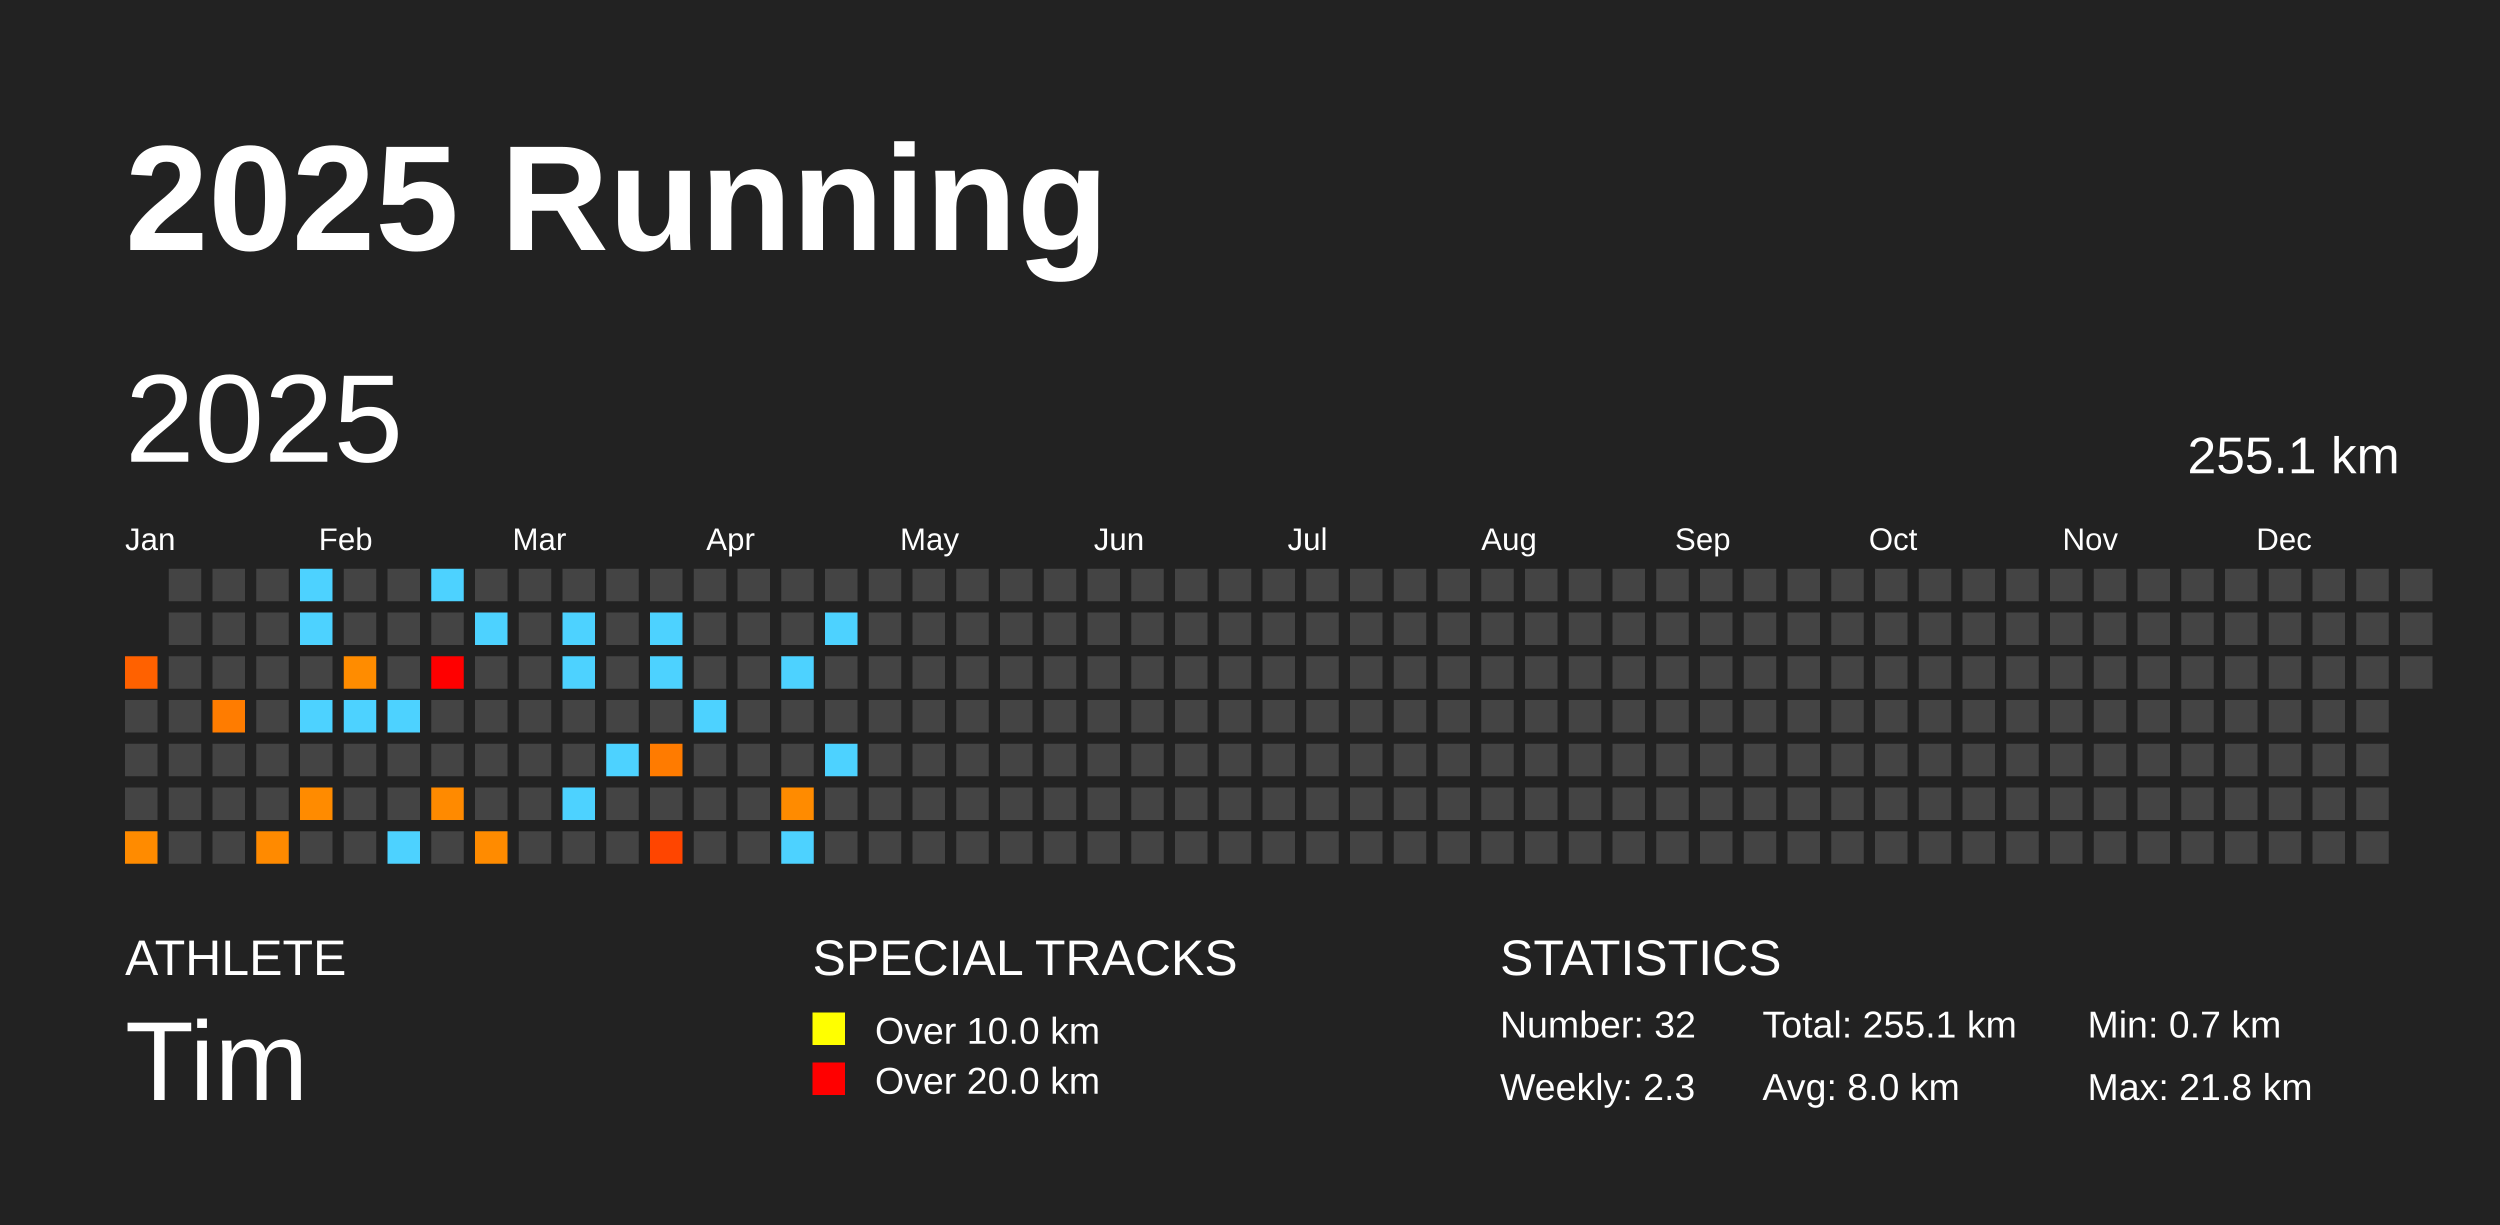
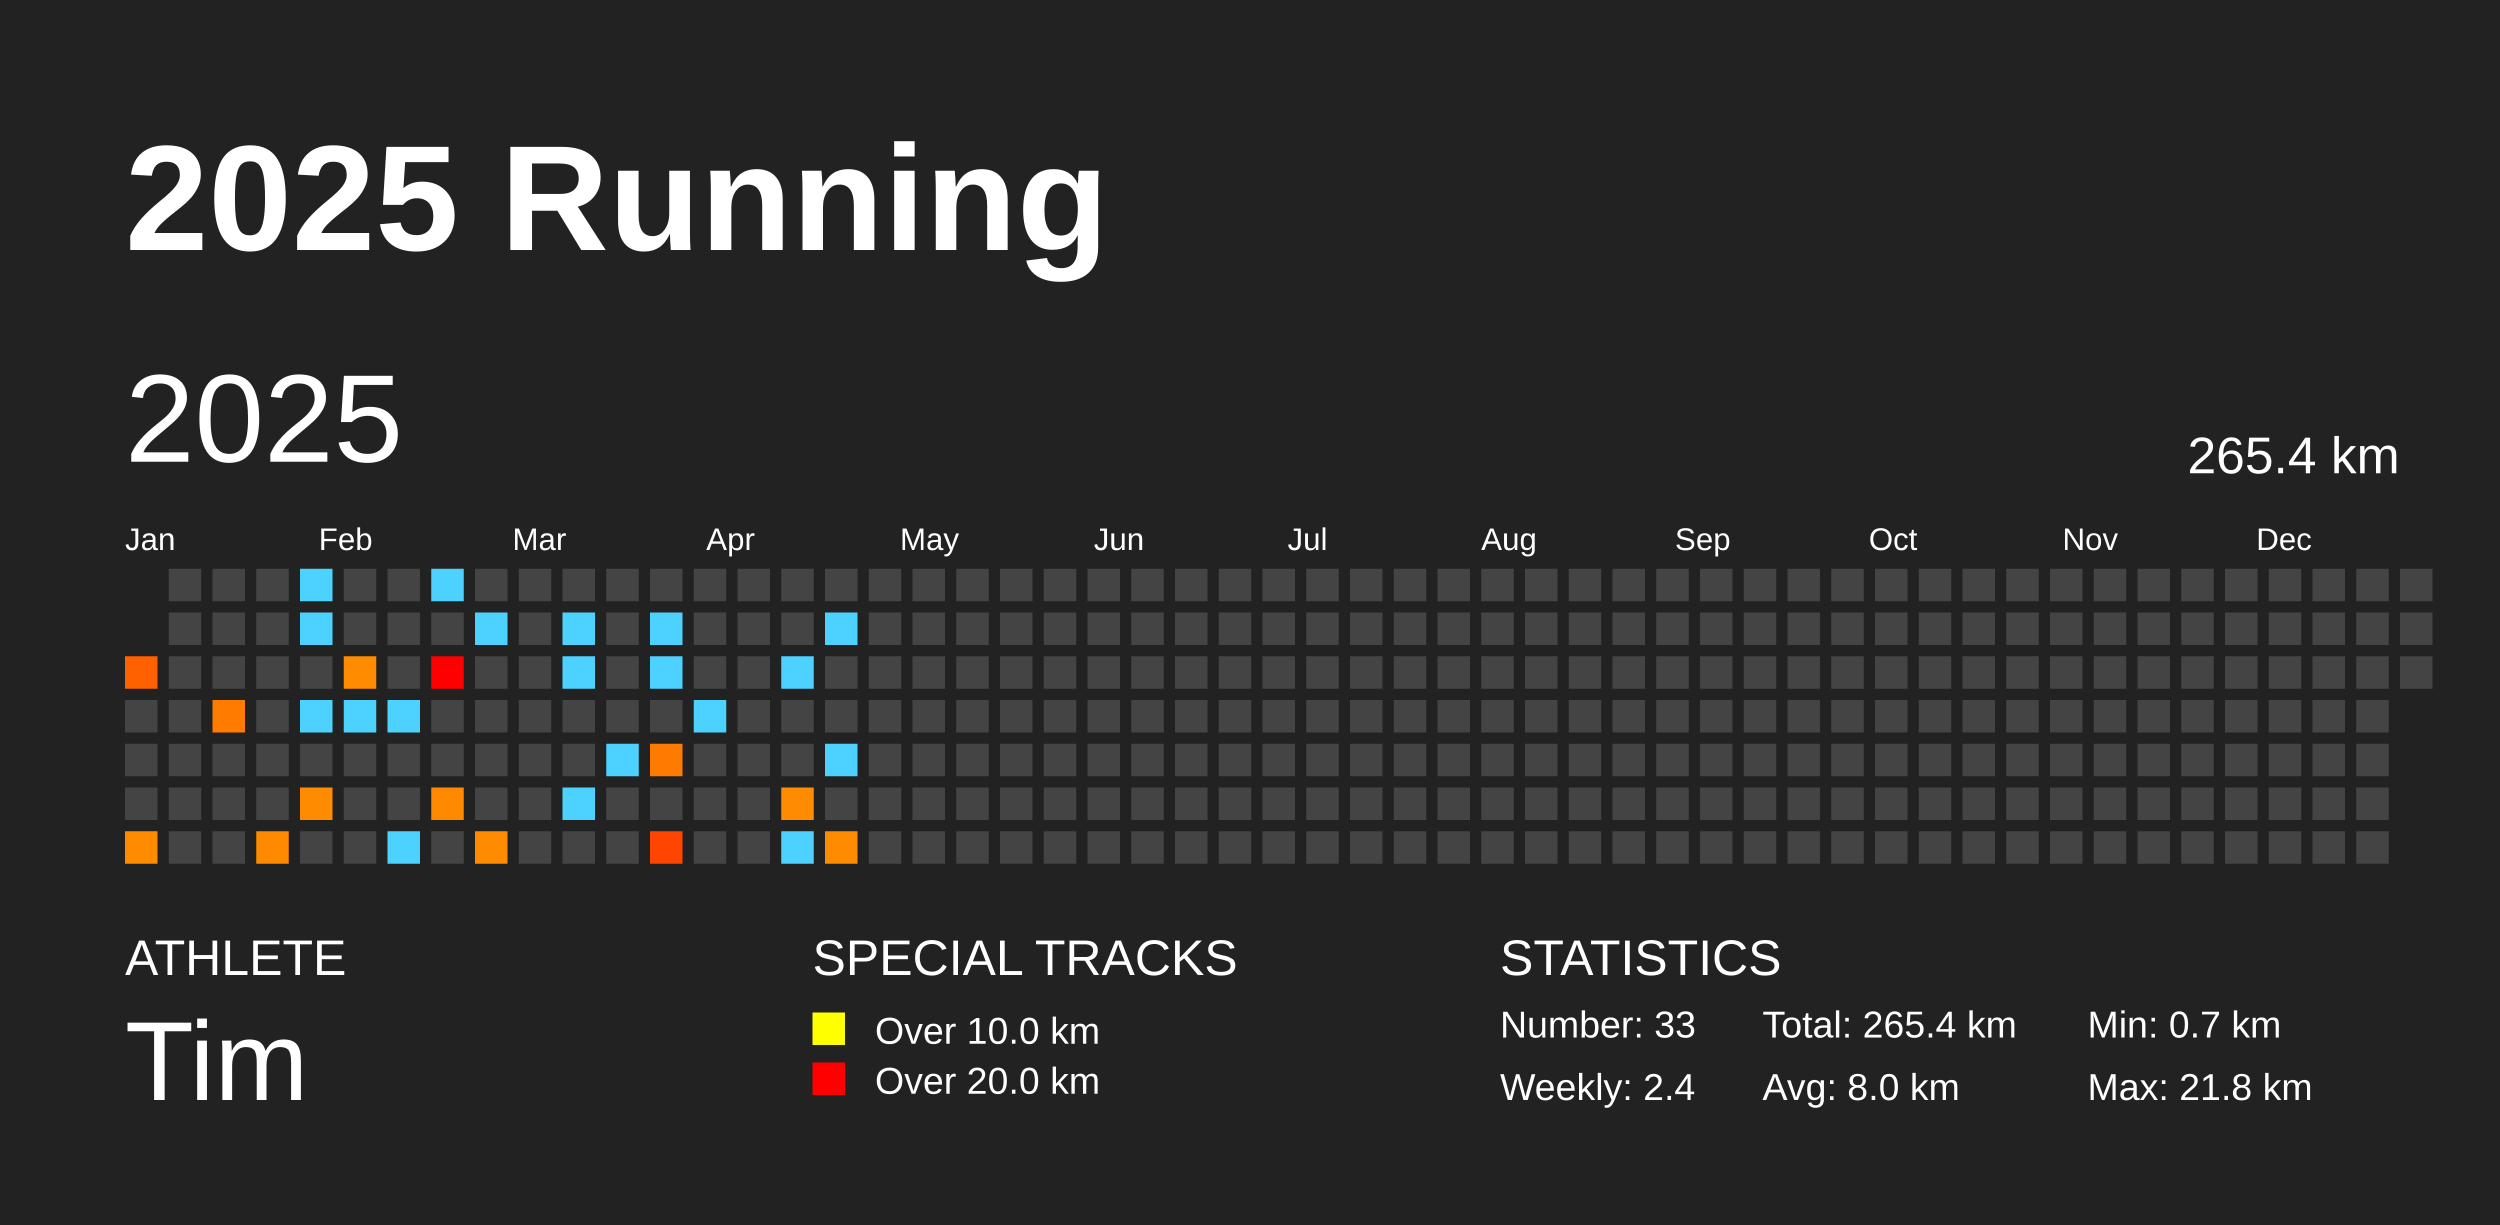
<svg xmlns="http://www.w3.org/2000/svg" baseProfile="full" height="98mm" version="1.1" viewBox="0,0,200,98" width="200mm">
  <defs />
  <rect fill="#222222" height="98" width="200" x="0" y="0" />
  <text fill="#FFFFFF" style="font-size:12px; font-family:Arial; font-weight:bold;" x="10" y="20">2025 Running</text>
  <text fill="#FFFFFF" style="font-size:4px; font-family:Arial" x="10" y="78">ATHLETE</text>
  <text fill="#FFFFFF" style="font-size:9px; font-family:Arial" x="10" y="88">Tim</text>
  <text fill="#FFFFFF" style="font-size:4px; font-family:Arial" x="65" y="78">SPECIAL TRACKS</text>
  <rect fill="yellow" height="2.6" width="2.6" x="65" y="81" />
  <text fill="#FFFFFF" style="font-size:3px; font-family:Arial" x="70" y="83.5">Over 10.0 km</text>
  <rect fill="red" height="2.6" width="2.6" x="65" y="85" />
  <text fill="#FFFFFF" style="font-size:3px; font-family:Arial" x="70" y="87.5">Over 20.0 km</text>
  <text fill="#FFFFFF" style="font-size:4px; font-family:Arial" x="120" y="78">STATISTICS</text>
-   <text fill="#FFFFFF" style="font-size:3px; font-family:Arial" x="120" y="83">Number: 32</text>
-   <text fill="#FFFFFF" style="font-size:3px; font-family:Arial" x="120" y="88">Weekly: 2.3</text>
-   <text fill="#FFFFFF" style="font-size:3px; font-family:Arial" x="141" y="83">Total: 255.1 km</text>
+   <text fill="#FFFFFF" style="font-size:3px; font-family:Arial" x="120" y="83">Number: 33</text>
+   <text fill="#FFFFFF" style="font-size:3px; font-family:Arial" x="120" y="88">Weekly: 2.4</text>
+   <text fill="#FFFFFF" style="font-size:3px; font-family:Arial" x="141" y="83">Total: 265.4 km</text>
  <text fill="#FFFFFF" style="font-size:3px; font-family:Arial" x="141" y="88">Avg: 8.0 km</text>
  <text fill="#FFFFFF" style="font-size:3px; font-family:Arial" x="167" y="83">Min: 0.7 km</text>
  <text fill="#FFFFFF" style="font-size:3px; font-family:Arial" x="167" y="88">Max: 21.8 km</text>
  <text dominant-baseline="hanging" fill="#FFFFFF" style="font-size:10.0px; font-family:Arial;" x="10" y="30">2025</text>
-   <text dominant-baseline="hanging" fill="#FFFFFF" style="font-size:4.125px; font-family:Arial;" x="175" y="35">255.1 km</text>
+   <text dominant-baseline="hanging" fill="#FFFFFF" style="font-size:4.125px; font-family:Arial;" x="175" y="35">265.4 km</text>
  <text fill="#FFFFFF" style="font-size:2.5px; font-family:Arial" x="10.0" y="44">Jan</text>
  <text fill="#FFFFFF" style="font-size:2.5px; font-family:Arial" x="25.5" y="44">Feb</text>
  <text fill="#FFFFFF" style="font-size:2.5px; font-family:Arial" x="41.0" y="44">Mar</text>
  <text fill="#FFFFFF" style="font-size:2.5px; font-family:Arial" x="56.5" y="44">Apr</text>
  <text fill="#FFFFFF" style="font-size:2.5px; font-family:Arial" x="72.0" y="44">May</text>
  <text fill="#FFFFFF" style="font-size:2.5px; font-family:Arial" x="87.5" y="44">Jun</text>
  <text fill="#FFFFFF" style="font-size:2.5px; font-family:Arial" x="103.0" y="44">Jul</text>
  <text fill="#FFFFFF" style="font-size:2.5px; font-family:Arial" x="118.5" y="44">Aug</text>
  <text fill="#FFFFFF" style="font-size:2.5px; font-family:Arial" x="134.0" y="44">Sep</text>
  <text fill="#FFFFFF" style="font-size:2.5px; font-family:Arial" x="149.5" y="44">Oct</text>
  <text fill="#FFFFFF" style="font-size:2.5px; font-family:Arial" x="165.0" y="44">Nov</text>
  <text fill="#FFFFFF" style="font-size:2.5px; font-family:Arial" x="180.5" y="44">Dec</text>
  <rect fill="#ff6100" height="2.6" width="2.6" x="10.0" y="52.5" />
  <rect fill="#444444" height="2.6" width="2.6" x="10.0" y="56.0" />
  <rect fill="#444444" height="2.6" width="2.6" x="10.0" y="59.5" />
  <rect fill="#444444" height="2.6" width="2.6" x="10.0" y="63.0" />
  <rect fill="#ff8b00" height="2.6" width="2.6" x="10.0" y="66.5" />
  <rect fill="#444444" height="2.6" width="2.6" x="13.5" y="45.5" />
  <rect fill="#444444" height="2.6" width="2.6" x="13.5" y="49.0" />
  <rect fill="#444444" height="2.6" width="2.6" x="13.5" y="52.5" />
  <rect fill="#444444" height="2.6" width="2.6" x="13.5" y="56.0" />
  <rect fill="#444444" height="2.6" width="2.6" x="13.5" y="59.5" />
  <rect fill="#444444" height="2.6" width="2.6" x="13.5" y="63.0" />
  <rect fill="#444444" height="2.6" width="2.6" x="13.5" y="66.5" />
  <rect fill="#444444" height="2.6" width="2.6" x="17.0" y="45.5" />
  <rect fill="#444444" height="2.6" width="2.6" x="17.0" y="49.0" />
  <rect fill="#444444" height="2.6" width="2.6" x="17.0" y="52.5" />
  <rect fill="#ff7c00" height="2.6" width="2.6" x="17.0" y="56.0" />
  <rect fill="#444444" height="2.6" width="2.6" x="17.0" y="59.5" />
  <rect fill="#444444" height="2.6" width="2.6" x="17.0" y="63.0" />
  <rect fill="#444444" height="2.6" width="2.6" x="17.0" y="66.5" />
  <rect fill="#444444" height="2.6" width="2.6" x="20.5" y="45.5" />
  <rect fill="#444444" height="2.6" width="2.6" x="20.5" y="49.0" />
  <rect fill="#444444" height="2.6" width="2.6" x="20.5" y="52.5" />
  <rect fill="#444444" height="2.6" width="2.6" x="20.5" y="56.0" />
  <rect fill="#444444" height="2.6" width="2.6" x="20.5" y="59.5" />
  <rect fill="#444444" height="2.6" width="2.6" x="20.5" y="63.0" />
  <rect fill="#ff8a00" height="2.6" width="2.6" x="20.5" y="66.5" />
  <rect fill="#4dd2ff" height="2.6" width="2.6" x="24.0" y="45.5" />
  <rect fill="#4dd2ff" height="2.6" width="2.6" x="24.0" y="49.0" />
  <rect fill="#444444" height="2.6" width="2.6" x="24.0" y="52.5" />
  <rect fill="#4dd2ff" height="2.6" width="2.6" x="24.0" y="56.0" />
  <rect fill="#444444" height="2.6" width="2.6" x="24.0" y="59.5" />
  <rect fill="#ff8b00" height="2.6" width="2.6" x="24.0" y="63.0" />
  <rect fill="#444444" height="2.6" width="2.6" x="24.0" y="66.5" />
  <rect fill="#444444" height="2.6" width="2.6" x="27.5" y="45.5" />
  <rect fill="#444444" height="2.6" width="2.6" x="27.5" y="49.0" />
  <rect fill="#ff8c00" height="2.6" width="2.6" x="27.5" y="52.5" />
  <rect fill="#4dd2ff" height="2.6" width="2.6" x="27.5" y="56.0" />
  <rect fill="#444444" height="2.6" width="2.6" x="27.5" y="59.5" />
  <rect fill="#444444" height="2.6" width="2.6" x="27.5" y="63.0" />
  <rect fill="#444444" height="2.6" width="2.6" x="27.5" y="66.5" />
  <rect fill="#444444" height="2.6" width="2.6" x="31.0" y="45.5" />
  <rect fill="#444444" height="2.6" width="2.6" x="31.0" y="49.0" />
  <rect fill="#444444" height="2.6" width="2.6" x="31.0" y="52.5" />
  <rect fill="#4dd2ff" height="2.6" width="2.6" x="31.0" y="56.0" />
  <rect fill="#444444" height="2.6" width="2.6" x="31.0" y="59.5" />
  <rect fill="#444444" height="2.6" width="2.6" x="31.0" y="63.0" />
  <rect fill="#4dd2ff" height="2.6" width="2.6" x="31.0" y="66.5" />
  <rect fill="#4dd2ff" height="2.6" width="2.6" x="34.5" y="45.5" />
  <rect fill="#444444" height="2.6" width="2.6" x="34.5" y="49.0" />
  <rect fill="red" height="2.6" width="2.6" x="34.5" y="52.5" />
  <rect fill="#444444" height="2.6" width="2.6" x="34.5" y="56.0" />
  <rect fill="#444444" height="2.6" width="2.6" x="34.5" y="59.5" />
  <rect fill="#ff8a00" height="2.6" width="2.6" x="34.5" y="63.0" />
  <rect fill="#444444" height="2.6" width="2.6" x="34.5" y="66.5" />
  <rect fill="#444444" height="2.6" width="2.6" x="38.0" y="45.5" />
  <rect fill="#4dd2ff" height="2.6" width="2.6" x="38.0" y="49.0" />
  <rect fill="#444444" height="2.6" width="2.6" x="38.0" y="52.5" />
  <rect fill="#444444" height="2.6" width="2.6" x="38.0" y="56.0" />
  <rect fill="#444444" height="2.6" width="2.6" x="38.0" y="59.5" />
  <rect fill="#444444" height="2.6" width="2.6" x="38.0" y="63.0" />
  <rect fill="#ff8b00" height="2.6" width="2.6" x="38.0" y="66.5" />
  <rect fill="#444444" height="2.6" width="2.6" x="41.5" y="45.5" />
  <rect fill="#444444" height="2.6" width="2.6" x="41.5" y="49.0" />
  <rect fill="#444444" height="2.6" width="2.6" x="41.5" y="52.5" />
  <rect fill="#444444" height="2.6" width="2.6" x="41.5" y="56.0" />
  <rect fill="#444444" height="2.6" width="2.6" x="41.5" y="59.5" />
  <rect fill="#444444" height="2.6" width="2.6" x="41.5" y="63.0" />
  <rect fill="#444444" height="2.6" width="2.6" x="41.5" y="66.5" />
  <rect fill="#444444" height="2.6" width="2.6" x="45.0" y="45.5" />
  <rect fill="#4dd2ff" height="2.6" width="2.6" x="45.0" y="49.0" />
  <rect fill="#4dd2ff" height="2.6" width="2.6" x="45.0" y="52.5" />
  <rect fill="#444444" height="2.6" width="2.6" x="45.0" y="56.0" />
  <rect fill="#444444" height="2.6" width="2.6" x="45.0" y="59.5" />
  <rect fill="#4dd2ff" height="2.6" width="2.6" x="45.0" y="63.0" />
  <rect fill="#444444" height="2.6" width="2.6" x="45.0" y="66.5" />
  <rect fill="#444444" height="2.6" width="2.6" x="48.5" y="45.5" />
  <rect fill="#444444" height="2.6" width="2.6" x="48.5" y="49.0" />
  <rect fill="#444444" height="2.6" width="2.6" x="48.5" y="52.5" />
  <rect fill="#444444" height="2.6" width="2.6" x="48.5" y="56.0" />
  <rect fill="#4dd2ff" height="2.6" width="2.6" x="48.5" y="59.5" />
  <rect fill="#444444" height="2.6" width="2.6" x="48.5" y="63.0" />
  <rect fill="#444444" height="2.6" width="2.6" x="48.5" y="66.5" />
  <rect fill="#444444" height="2.6" width="2.6" x="52.0" y="45.5" />
  <rect fill="#4dd2ff" height="2.6" width="2.6" x="52.0" y="49.0" />
  <rect fill="#4dd2ff" height="2.6" width="2.6" x="52.0" y="52.5" />
  <rect fill="#444444" height="2.6" width="2.6" x="52.0" y="56.0" />
  <rect fill="#ff7b00" height="2.6" width="2.6" x="52.0" y="59.5" />
  <rect fill="#444444" height="2.6" width="2.6" x="52.0" y="63.0" />
  <rect fill="#ff4500" height="2.6" width="2.6" x="52.0" y="66.5" />
  <rect fill="#444444" height="2.6" width="2.6" x="55.5" y="45.5" />
  <rect fill="#444444" height="2.6" width="2.6" x="55.5" y="49.0" />
  <rect fill="#444444" height="2.6" width="2.6" x="55.5" y="52.5" />
  <rect fill="#4dd2ff" height="2.6" width="2.6" x="55.5" y="56.0" />
  <rect fill="#444444" height="2.6" width="2.6" x="55.5" y="59.5" />
  <rect fill="#444444" height="2.6" width="2.6" x="55.5" y="63.0" />
  <rect fill="#444444" height="2.6" width="2.6" x="55.5" y="66.5" />
  <rect fill="#444444" height="2.6" width="2.6" x="59.0" y="45.5" />
  <rect fill="#444444" height="2.6" width="2.6" x="59.0" y="49.0" />
  <rect fill="#444444" height="2.6" width="2.6" x="59.0" y="52.5" />
  <rect fill="#444444" height="2.6" width="2.6" x="59.0" y="56.0" />
  <rect fill="#444444" height="2.6" width="2.6" x="59.0" y="59.5" />
  <rect fill="#444444" height="2.6" width="2.6" x="59.0" y="63.0" />
  <rect fill="#444444" height="2.6" width="2.6" x="59.0" y="66.5" />
  <rect fill="#444444" height="2.6" width="2.6" x="62.5" y="45.5" />
  <rect fill="#444444" height="2.6" width="2.6" x="62.5" y="49.0" />
  <rect fill="#4dd2ff" height="2.6" width="2.6" x="62.5" y="52.5" />
  <rect fill="#444444" height="2.6" width="2.6" x="62.5" y="56.0" />
  <rect fill="#444444" height="2.6" width="2.6" x="62.5" y="59.5" />
  <rect fill="#ff8b00" height="2.6" width="2.6" x="62.5" y="63.0" />
  <rect fill="#4dd2ff" height="2.6" width="2.6" x="62.5" y="66.5" />
  <rect fill="#444444" height="2.6" width="2.6" x="66.0" y="45.5" />
  <rect fill="#4dd2ff" height="2.6" width="2.6" x="66.0" y="49.0" />
  <rect fill="#444444" height="2.6" width="2.6" x="66.0" y="52.5" />
  <rect fill="#444444" height="2.6" width="2.6" x="66.0" y="56.0" />
  <rect fill="#4dd2ff" height="2.6" width="2.6" x="66.0" y="59.5" />
  <rect fill="#444444" height="2.6" width="2.6" x="66.0" y="63.0" />
-   <rect fill="#444444" height="2.6" width="2.6" x="66.0" y="66.5" />
+   <rect fill="#ff8b00" height="2.6" width="2.6" x="66.0" y="66.5" />
  <rect fill="#444444" height="2.6" width="2.6" x="69.5" y="45.5" />
  <rect fill="#444444" height="2.6" width="2.6" x="69.5" y="49.0" />
  <rect fill="#444444" height="2.6" width="2.6" x="69.5" y="52.5" />
  <rect fill="#444444" height="2.6" width="2.6" x="69.5" y="56.0" />
  <rect fill="#444444" height="2.6" width="2.6" x="69.5" y="59.5" />
  <rect fill="#444444" height="2.6" width="2.6" x="69.5" y="63.0" />
  <rect fill="#444444" height="2.6" width="2.6" x="69.5" y="66.5" />
  <rect fill="#444444" height="2.6" width="2.6" x="73.0" y="45.5" />
  <rect fill="#444444" height="2.6" width="2.6" x="73.0" y="49.0" />
  <rect fill="#444444" height="2.6" width="2.6" x="73.0" y="52.5" />
  <rect fill="#444444" height="2.6" width="2.6" x="73.0" y="56.0" />
  <rect fill="#444444" height="2.6" width="2.6" x="73.0" y="59.5" />
  <rect fill="#444444" height="2.6" width="2.6" x="73.0" y="63.0" />
  <rect fill="#444444" height="2.6" width="2.6" x="73.0" y="66.5" />
  <rect fill="#444444" height="2.6" width="2.6" x="76.5" y="45.5" />
  <rect fill="#444444" height="2.6" width="2.6" x="76.5" y="49.0" />
  <rect fill="#444444" height="2.6" width="2.6" x="76.5" y="52.5" />
  <rect fill="#444444" height="2.6" width="2.6" x="76.5" y="56.0" />
  <rect fill="#444444" height="2.6" width="2.6" x="76.5" y="59.5" />
  <rect fill="#444444" height="2.6" width="2.6" x="76.5" y="63.0" />
  <rect fill="#444444" height="2.6" width="2.6" x="76.5" y="66.5" />
  <rect fill="#444444" height="2.6" width="2.6" x="80.0" y="45.5" />
  <rect fill="#444444" height="2.6" width="2.6" x="80.0" y="49.0" />
  <rect fill="#444444" height="2.6" width="2.6" x="80.0" y="52.5" />
  <rect fill="#444444" height="2.6" width="2.6" x="80.0" y="56.0" />
  <rect fill="#444444" height="2.6" width="2.6" x="80.0" y="59.5" />
  <rect fill="#444444" height="2.6" width="2.6" x="80.0" y="63.0" />
  <rect fill="#444444" height="2.6" width="2.6" x="80.0" y="66.5" />
  <rect fill="#444444" height="2.6" width="2.6" x="83.5" y="45.5" />
  <rect fill="#444444" height="2.6" width="2.6" x="83.5" y="49.0" />
  <rect fill="#444444" height="2.6" width="2.6" x="83.5" y="52.5" />
  <rect fill="#444444" height="2.6" width="2.6" x="83.5" y="56.0" />
  <rect fill="#444444" height="2.6" width="2.6" x="83.5" y="59.5" />
  <rect fill="#444444" height="2.6" width="2.6" x="83.5" y="63.0" />
  <rect fill="#444444" height="2.6" width="2.6" x="83.5" y="66.5" />
  <rect fill="#444444" height="2.6" width="2.6" x="87.0" y="45.5" />
  <rect fill="#444444" height="2.6" width="2.6" x="87.0" y="49.0" />
  <rect fill="#444444" height="2.6" width="2.6" x="87.0" y="52.5" />
  <rect fill="#444444" height="2.6" width="2.6" x="87.0" y="56.0" />
  <rect fill="#444444" height="2.6" width="2.6" x="87.0" y="59.5" />
  <rect fill="#444444" height="2.6" width="2.6" x="87.0" y="63.0" />
  <rect fill="#444444" height="2.6" width="2.6" x="87.0" y="66.5" />
  <rect fill="#444444" height="2.6" width="2.6" x="90.5" y="45.5" />
  <rect fill="#444444" height="2.6" width="2.6" x="90.5" y="49.0" />
  <rect fill="#444444" height="2.6" width="2.6" x="90.5" y="52.5" />
  <rect fill="#444444" height="2.6" width="2.6" x="90.5" y="56.0" />
  <rect fill="#444444" height="2.6" width="2.6" x="90.5" y="59.5" />
  <rect fill="#444444" height="2.6" width="2.6" x="90.5" y="63.0" />
  <rect fill="#444444" height="2.6" width="2.6" x="90.5" y="66.5" />
  <rect fill="#444444" height="2.6" width="2.6" x="94.0" y="45.5" />
  <rect fill="#444444" height="2.6" width="2.6" x="94.0" y="49.0" />
  <rect fill="#444444" height="2.6" width="2.6" x="94.0" y="52.5" />
  <rect fill="#444444" height="2.6" width="2.6" x="94.0" y="56.0" />
  <rect fill="#444444" height="2.6" width="2.6" x="94.0" y="59.5" />
  <rect fill="#444444" height="2.6" width="2.6" x="94.0" y="63.0" />
  <rect fill="#444444" height="2.6" width="2.6" x="94.0" y="66.5" />
  <rect fill="#444444" height="2.6" width="2.6" x="97.5" y="45.5" />
  <rect fill="#444444" height="2.6" width="2.6" x="97.5" y="49.0" />
  <rect fill="#444444" height="2.6" width="2.6" x="97.5" y="52.5" />
  <rect fill="#444444" height="2.6" width="2.6" x="97.5" y="56.0" />
  <rect fill="#444444" height="2.6" width="2.6" x="97.5" y="59.5" />
  <rect fill="#444444" height="2.6" width="2.6" x="97.5" y="63.0" />
  <rect fill="#444444" height="2.6" width="2.6" x="97.5" y="66.5" />
  <rect fill="#444444" height="2.6" width="2.6" x="101.0" y="45.5" />
  <rect fill="#444444" height="2.6" width="2.6" x="101.0" y="49.0" />
  <rect fill="#444444" height="2.6" width="2.6" x="101.0" y="52.5" />
  <rect fill="#444444" height="2.6" width="2.6" x="101.0" y="56.0" />
  <rect fill="#444444" height="2.6" width="2.6" x="101.0" y="59.5" />
  <rect fill="#444444" height="2.6" width="2.6" x="101.0" y="63.0" />
  <rect fill="#444444" height="2.6" width="2.6" x="101.0" y="66.5" />
  <rect fill="#444444" height="2.6" width="2.6" x="104.5" y="45.5" />
  <rect fill="#444444" height="2.6" width="2.6" x="104.5" y="49.0" />
  <rect fill="#444444" height="2.6" width="2.6" x="104.5" y="52.5" />
  <rect fill="#444444" height="2.6" width="2.6" x="104.5" y="56.0" />
  <rect fill="#444444" height="2.6" width="2.6" x="104.5" y="59.5" />
  <rect fill="#444444" height="2.6" width="2.6" x="104.5" y="63.0" />
  <rect fill="#444444" height="2.6" width="2.6" x="104.5" y="66.5" />
  <rect fill="#444444" height="2.6" width="2.6" x="108.0" y="45.5" />
  <rect fill="#444444" height="2.6" width="2.6" x="108.0" y="49.0" />
  <rect fill="#444444" height="2.6" width="2.6" x="108.0" y="52.5" />
  <rect fill="#444444" height="2.6" width="2.6" x="108.0" y="56.0" />
  <rect fill="#444444" height="2.6" width="2.6" x="108.0" y="59.5" />
  <rect fill="#444444" height="2.6" width="2.6" x="108.0" y="63.0" />
  <rect fill="#444444" height="2.6" width="2.6" x="108.0" y="66.5" />
  <rect fill="#444444" height="2.6" width="2.6" x="111.5" y="45.5" />
  <rect fill="#444444" height="2.6" width="2.6" x="111.5" y="49.0" />
  <rect fill="#444444" height="2.6" width="2.6" x="111.5" y="52.5" />
  <rect fill="#444444" height="2.6" width="2.6" x="111.5" y="56.0" />
  <rect fill="#444444" height="2.6" width="2.6" x="111.5" y="59.5" />
  <rect fill="#444444" height="2.6" width="2.6" x="111.5" y="63.0" />
  <rect fill="#444444" height="2.6" width="2.6" x="111.5" y="66.5" />
  <rect fill="#444444" height="2.6" width="2.6" x="115.0" y="45.5" />
  <rect fill="#444444" height="2.6" width="2.6" x="115.0" y="49.0" />
  <rect fill="#444444" height="2.6" width="2.6" x="115.0" y="52.5" />
  <rect fill="#444444" height="2.6" width="2.6" x="115.0" y="56.0" />
  <rect fill="#444444" height="2.6" width="2.6" x="115.0" y="59.5" />
  <rect fill="#444444" height="2.6" width="2.6" x="115.0" y="63.0" />
  <rect fill="#444444" height="2.6" width="2.6" x="115.0" y="66.5" />
  <rect fill="#444444" height="2.6" width="2.6" x="118.5" y="45.5" />
  <rect fill="#444444" height="2.6" width="2.6" x="118.5" y="49.0" />
  <rect fill="#444444" height="2.6" width="2.6" x="118.5" y="52.5" />
  <rect fill="#444444" height="2.6" width="2.6" x="118.5" y="56.0" />
  <rect fill="#444444" height="2.6" width="2.6" x="118.5" y="59.5" />
  <rect fill="#444444" height="2.6" width="2.6" x="118.5" y="63.0" />
  <rect fill="#444444" height="2.6" width="2.6" x="118.5" y="66.5" />
  <rect fill="#444444" height="2.6" width="2.6" x="122.0" y="45.5" />
  <rect fill="#444444" height="2.6" width="2.6" x="122.0" y="49.0" />
  <rect fill="#444444" height="2.6" width="2.6" x="122.0" y="52.5" />
  <rect fill="#444444" height="2.6" width="2.6" x="122.0" y="56.0" />
  <rect fill="#444444" height="2.6" width="2.6" x="122.0" y="59.5" />
  <rect fill="#444444" height="2.6" width="2.6" x="122.0" y="63.0" />
  <rect fill="#444444" height="2.6" width="2.6" x="122.0" y="66.5" />
  <rect fill="#444444" height="2.6" width="2.6" x="125.5" y="45.5" />
  <rect fill="#444444" height="2.6" width="2.6" x="125.5" y="49.0" />
  <rect fill="#444444" height="2.6" width="2.6" x="125.5" y="52.5" />
  <rect fill="#444444" height="2.6" width="2.6" x="125.5" y="56.0" />
  <rect fill="#444444" height="2.6" width="2.6" x="125.5" y="59.5" />
  <rect fill="#444444" height="2.6" width="2.6" x="125.5" y="63.0" />
  <rect fill="#444444" height="2.6" width="2.6" x="125.5" y="66.5" />
  <rect fill="#444444" height="2.6" width="2.6" x="129.0" y="45.5" />
  <rect fill="#444444" height="2.6" width="2.6" x="129.0" y="49.0" />
  <rect fill="#444444" height="2.6" width="2.6" x="129.0" y="52.5" />
  <rect fill="#444444" height="2.6" width="2.6" x="129.0" y="56.0" />
  <rect fill="#444444" height="2.6" width="2.6" x="129.0" y="59.5" />
  <rect fill="#444444" height="2.6" width="2.6" x="129.0" y="63.0" />
  <rect fill="#444444" height="2.6" width="2.6" x="129.0" y="66.5" />
  <rect fill="#444444" height="2.6" width="2.6" x="132.5" y="45.5" />
  <rect fill="#444444" height="2.6" width="2.6" x="132.5" y="49.0" />
  <rect fill="#444444" height="2.6" width="2.6" x="132.5" y="52.5" />
  <rect fill="#444444" height="2.6" width="2.6" x="132.5" y="56.0" />
  <rect fill="#444444" height="2.6" width="2.6" x="132.5" y="59.5" />
  <rect fill="#444444" height="2.6" width="2.6" x="132.5" y="63.0" />
  <rect fill="#444444" height="2.6" width="2.6" x="132.5" y="66.5" />
  <rect fill="#444444" height="2.6" width="2.6" x="136.0" y="45.5" />
  <rect fill="#444444" height="2.6" width="2.6" x="136.0" y="49.0" />
  <rect fill="#444444" height="2.6" width="2.6" x="136.0" y="52.5" />
  <rect fill="#444444" height="2.6" width="2.6" x="136.0" y="56.0" />
  <rect fill="#444444" height="2.6" width="2.6" x="136.0" y="59.5" />
  <rect fill="#444444" height="2.6" width="2.6" x="136.0" y="63.0" />
  <rect fill="#444444" height="2.6" width="2.6" x="136.0" y="66.5" />
  <rect fill="#444444" height="2.6" width="2.6" x="139.5" y="45.5" />
  <rect fill="#444444" height="2.6" width="2.6" x="139.5" y="49.0" />
  <rect fill="#444444" height="2.6" width="2.6" x="139.5" y="52.5" />
  <rect fill="#444444" height="2.6" width="2.6" x="139.5" y="56.0" />
  <rect fill="#444444" height="2.6" width="2.6" x="139.5" y="59.5" />
  <rect fill="#444444" height="2.6" width="2.6" x="139.5" y="63.0" />
  <rect fill="#444444" height="2.6" width="2.6" x="139.5" y="66.5" />
  <rect fill="#444444" height="2.6" width="2.6" x="143.0" y="45.5" />
  <rect fill="#444444" height="2.6" width="2.6" x="143.0" y="49.0" />
  <rect fill="#444444" height="2.6" width="2.6" x="143.0" y="52.5" />
  <rect fill="#444444" height="2.6" width="2.6" x="143.0" y="56.0" />
  <rect fill="#444444" height="2.6" width="2.6" x="143.0" y="59.5" />
  <rect fill="#444444" height="2.6" width="2.6" x="143.0" y="63.0" />
  <rect fill="#444444" height="2.6" width="2.6" x="143.0" y="66.5" />
  <rect fill="#444444" height="2.6" width="2.6" x="146.5" y="45.5" />
  <rect fill="#444444" height="2.6" width="2.6" x="146.5" y="49.0" />
  <rect fill="#444444" height="2.6" width="2.6" x="146.5" y="52.5" />
  <rect fill="#444444" height="2.6" width="2.6" x="146.5" y="56.0" />
  <rect fill="#444444" height="2.6" width="2.6" x="146.5" y="59.5" />
  <rect fill="#444444" height="2.6" width="2.6" x="146.5" y="63.0" />
  <rect fill="#444444" height="2.6" width="2.6" x="146.5" y="66.5" />
  <rect fill="#444444" height="2.6" width="2.6" x="150.0" y="45.5" />
  <rect fill="#444444" height="2.6" width="2.6" x="150.0" y="49.0" />
  <rect fill="#444444" height="2.6" width="2.6" x="150.0" y="52.5" />
  <rect fill="#444444" height="2.6" width="2.6" x="150.0" y="56.0" />
  <rect fill="#444444" height="2.6" width="2.6" x="150.0" y="59.5" />
  <rect fill="#444444" height="2.6" width="2.6" x="150.0" y="63.0" />
  <rect fill="#444444" height="2.6" width="2.6" x="150.0" y="66.5" />
  <rect fill="#444444" height="2.6" width="2.6" x="153.5" y="45.5" />
  <rect fill="#444444" height="2.6" width="2.6" x="153.5" y="49.0" />
  <rect fill="#444444" height="2.6" width="2.6" x="153.5" y="52.5" />
  <rect fill="#444444" height="2.6" width="2.6" x="153.5" y="56.0" />
  <rect fill="#444444" height="2.6" width="2.6" x="153.5" y="59.5" />
  <rect fill="#444444" height="2.6" width="2.6" x="153.5" y="63.0" />
  <rect fill="#444444" height="2.6" width="2.6" x="153.5" y="66.5" />
  <rect fill="#444444" height="2.6" width="2.6" x="157.0" y="45.5" />
  <rect fill="#444444" height="2.6" width="2.6" x="157.0" y="49.0" />
  <rect fill="#444444" height="2.6" width="2.6" x="157.0" y="52.5" />
  <rect fill="#444444" height="2.6" width="2.6" x="157.0" y="56.0" />
  <rect fill="#444444" height="2.6" width="2.6" x="157.0" y="59.5" />
  <rect fill="#444444" height="2.6" width="2.6" x="157.0" y="63.0" />
  <rect fill="#444444" height="2.6" width="2.6" x="157.0" y="66.5" />
  <rect fill="#444444" height="2.6" width="2.6" x="160.5" y="45.5" />
  <rect fill="#444444" height="2.6" width="2.6" x="160.5" y="49.0" />
  <rect fill="#444444" height="2.6" width="2.6" x="160.5" y="52.5" />
  <rect fill="#444444" height="2.6" width="2.6" x="160.5" y="56.0" />
  <rect fill="#444444" height="2.6" width="2.6" x="160.5" y="59.5" />
  <rect fill="#444444" height="2.6" width="2.6" x="160.5" y="63.0" />
  <rect fill="#444444" height="2.6" width="2.6" x="160.5" y="66.5" />
  <rect fill="#444444" height="2.6" width="2.6" x="164.0" y="45.5" />
  <rect fill="#444444" height="2.6" width="2.6" x="164.0" y="49.0" />
  <rect fill="#444444" height="2.6" width="2.6" x="164.0" y="52.5" />
  <rect fill="#444444" height="2.6" width="2.6" x="164.0" y="56.0" />
  <rect fill="#444444" height="2.6" width="2.6" x="164.0" y="59.5" />
  <rect fill="#444444" height="2.6" width="2.6" x="164.0" y="63.0" />
  <rect fill="#444444" height="2.6" width="2.6" x="164.0" y="66.5" />
  <rect fill="#444444" height="2.6" width="2.6" x="167.5" y="45.5" />
  <rect fill="#444444" height="2.6" width="2.6" x="167.5" y="49.0" />
  <rect fill="#444444" height="2.6" width="2.6" x="167.5" y="52.5" />
  <rect fill="#444444" height="2.6" width="2.6" x="167.5" y="56.0" />
  <rect fill="#444444" height="2.6" width="2.6" x="167.5" y="59.5" />
  <rect fill="#444444" height="2.6" width="2.6" x="167.5" y="63.0" />
  <rect fill="#444444" height="2.6" width="2.6" x="167.5" y="66.5" />
  <rect fill="#444444" height="2.6" width="2.6" x="171.0" y="45.5" />
  <rect fill="#444444" height="2.6" width="2.6" x="171.0" y="49.0" />
  <rect fill="#444444" height="2.6" width="2.6" x="171.0" y="52.5" />
  <rect fill="#444444" height="2.6" width="2.6" x="171.0" y="56.0" />
  <rect fill="#444444" height="2.6" width="2.6" x="171.0" y="59.5" />
  <rect fill="#444444" height="2.6" width="2.6" x="171.0" y="63.0" />
  <rect fill="#444444" height="2.6" width="2.6" x="171.0" y="66.5" />
  <rect fill="#444444" height="2.6" width="2.6" x="174.5" y="45.5" />
  <rect fill="#444444" height="2.6" width="2.6" x="174.5" y="49.0" />
  <rect fill="#444444" height="2.6" width="2.6" x="174.5" y="52.5" />
  <rect fill="#444444" height="2.6" width="2.6" x="174.5" y="56.0" />
  <rect fill="#444444" height="2.6" width="2.6" x="174.5" y="59.5" />
  <rect fill="#444444" height="2.6" width="2.6" x="174.5" y="63.0" />
  <rect fill="#444444" height="2.6" width="2.6" x="174.5" y="66.5" />
  <rect fill="#444444" height="2.6" width="2.6" x="178.0" y="45.5" />
  <rect fill="#444444" height="2.6" width="2.6" x="178.0" y="49.0" />
  <rect fill="#444444" height="2.6" width="2.6" x="178.0" y="52.5" />
  <rect fill="#444444" height="2.6" width="2.6" x="178.0" y="56.0" />
  <rect fill="#444444" height="2.6" width="2.6" x="178.0" y="59.5" />
  <rect fill="#444444" height="2.6" width="2.6" x="178.0" y="63.0" />
  <rect fill="#444444" height="2.6" width="2.6" x="178.0" y="66.5" />
  <rect fill="#444444" height="2.6" width="2.6" x="181.5" y="45.5" />
  <rect fill="#444444" height="2.6" width="2.6" x="181.5" y="49.0" />
  <rect fill="#444444" height="2.6" width="2.6" x="181.5" y="52.5" />
  <rect fill="#444444" height="2.6" width="2.6" x="181.5" y="56.0" />
  <rect fill="#444444" height="2.6" width="2.6" x="181.5" y="59.5" />
  <rect fill="#444444" height="2.6" width="2.6" x="181.5" y="63.0" />
  <rect fill="#444444" height="2.6" width="2.6" x="181.5" y="66.5" />
  <rect fill="#444444" height="2.6" width="2.6" x="185.0" y="45.5" />
  <rect fill="#444444" height="2.6" width="2.6" x="185.0" y="49.0" />
  <rect fill="#444444" height="2.6" width="2.6" x="185.0" y="52.5" />
  <rect fill="#444444" height="2.6" width="2.6" x="185.0" y="56.0" />
  <rect fill="#444444" height="2.6" width="2.6" x="185.0" y="59.5" />
  <rect fill="#444444" height="2.6" width="2.6" x="185.0" y="63.0" />
  <rect fill="#444444" height="2.6" width="2.6" x="185.0" y="66.5" />
  <rect fill="#444444" height="2.6" width="2.6" x="188.5" y="45.5" />
  <rect fill="#444444" height="2.6" width="2.6" x="188.5" y="49.0" />
  <rect fill="#444444" height="2.6" width="2.6" x="188.5" y="52.5" />
  <rect fill="#444444" height="2.6" width="2.6" x="188.5" y="56.0" />
  <rect fill="#444444" height="2.6" width="2.6" x="188.5" y="59.5" />
  <rect fill="#444444" height="2.6" width="2.6" x="188.5" y="63.0" />
  <rect fill="#444444" height="2.6" width="2.6" x="188.5" y="66.5" />
  <rect fill="#444444" height="2.6" width="2.6" x="192.0" y="45.5" />
  <rect fill="#444444" height="2.6" width="2.6" x="192.0" y="49.0" />
  <rect fill="#444444" height="2.6" width="2.6" x="192.0" y="52.5" />
</svg>
